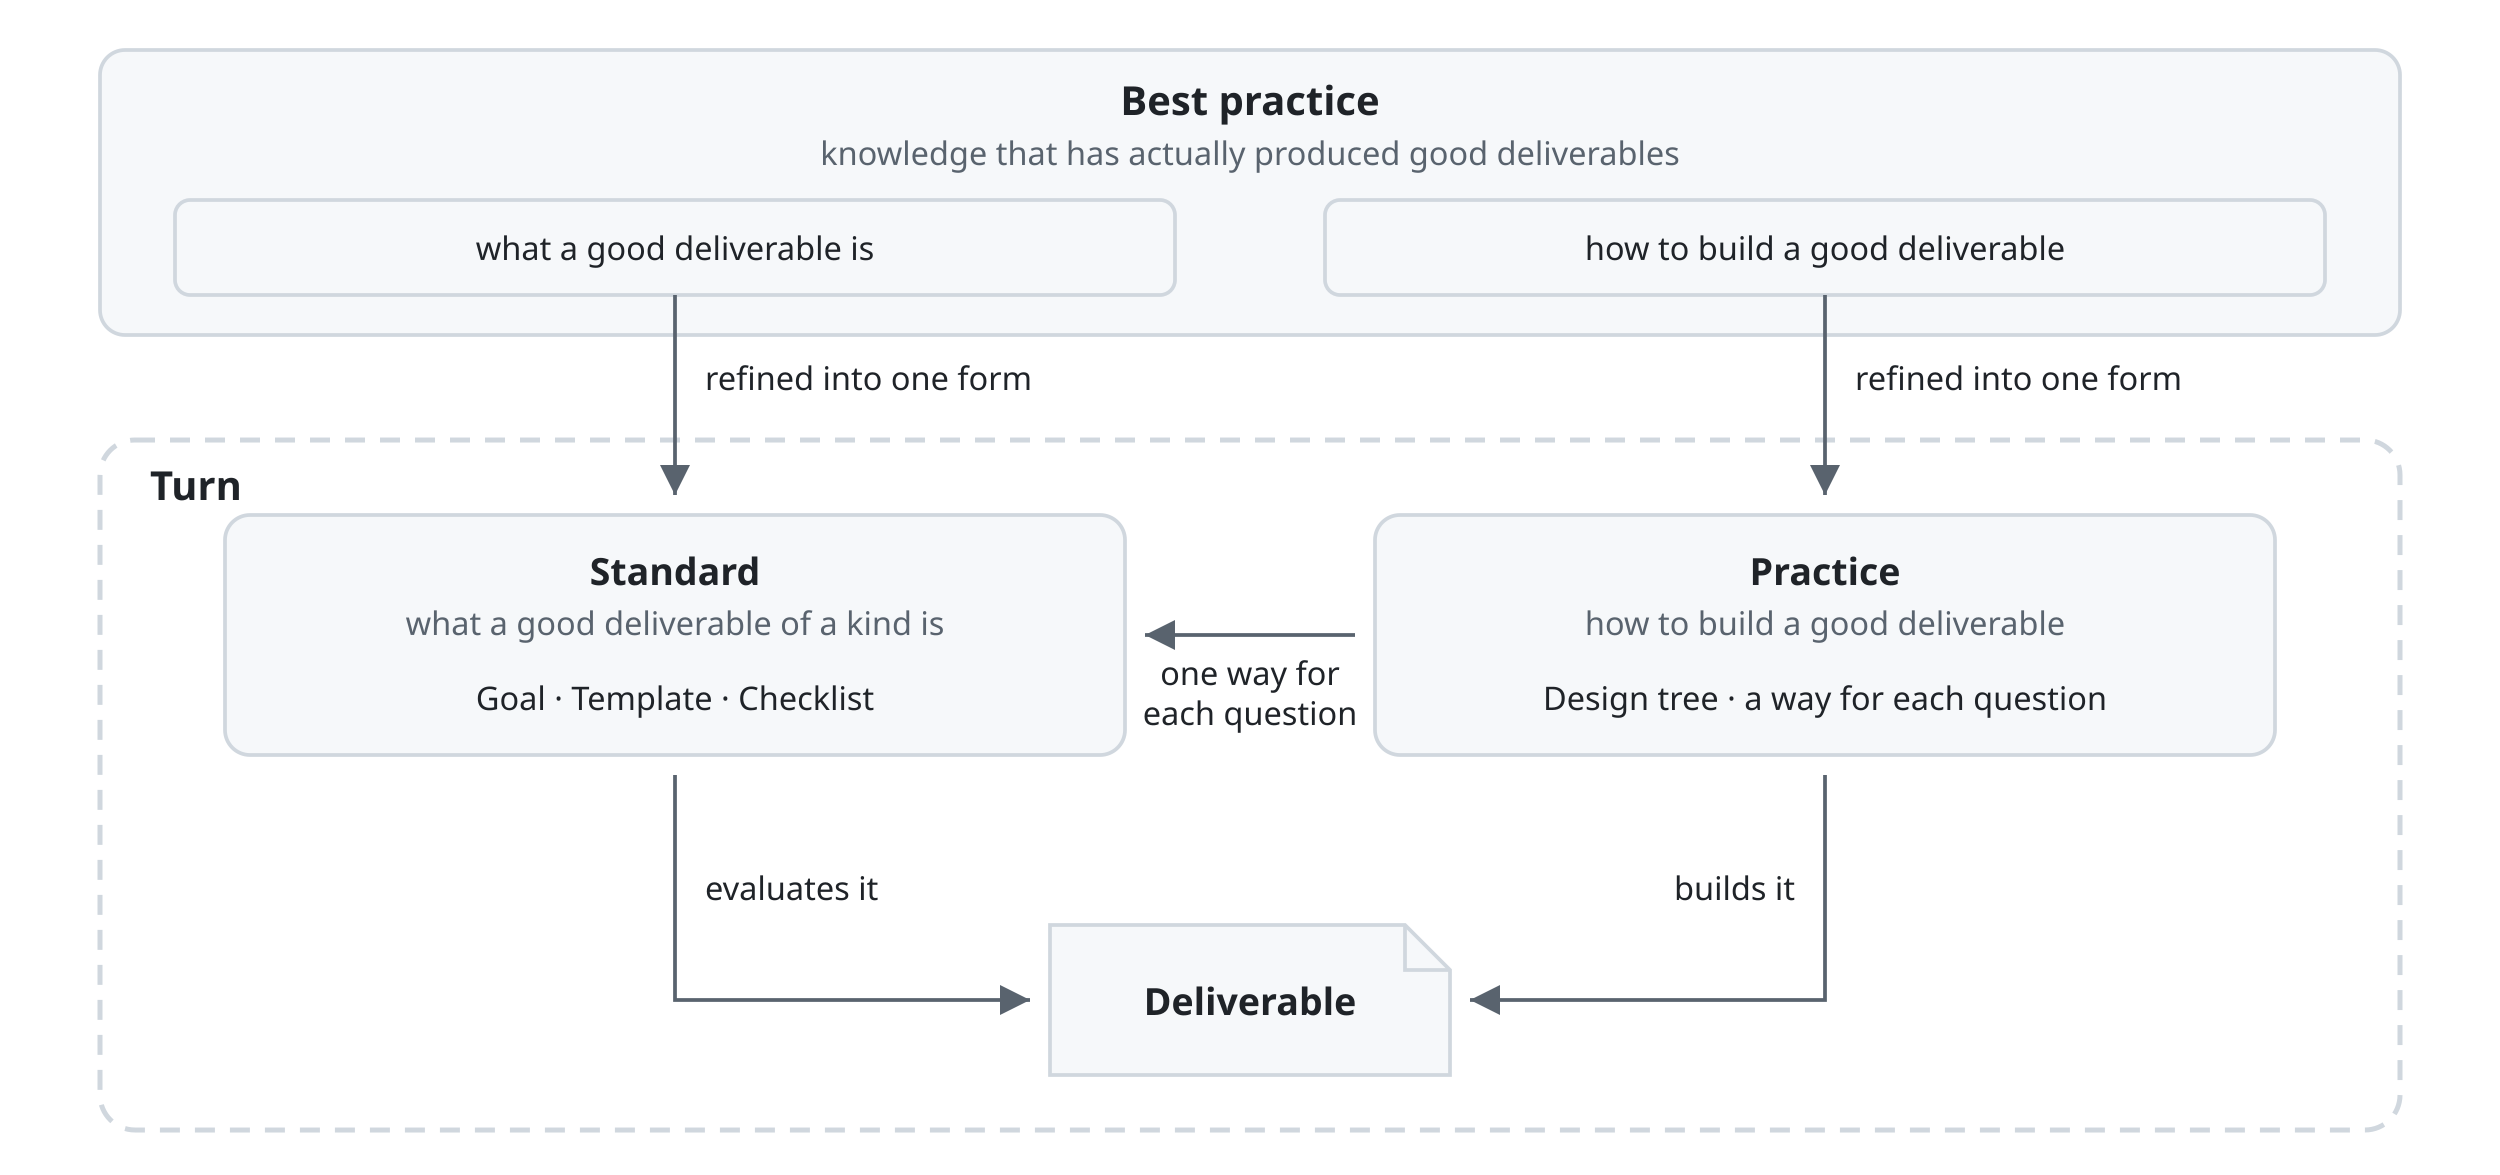
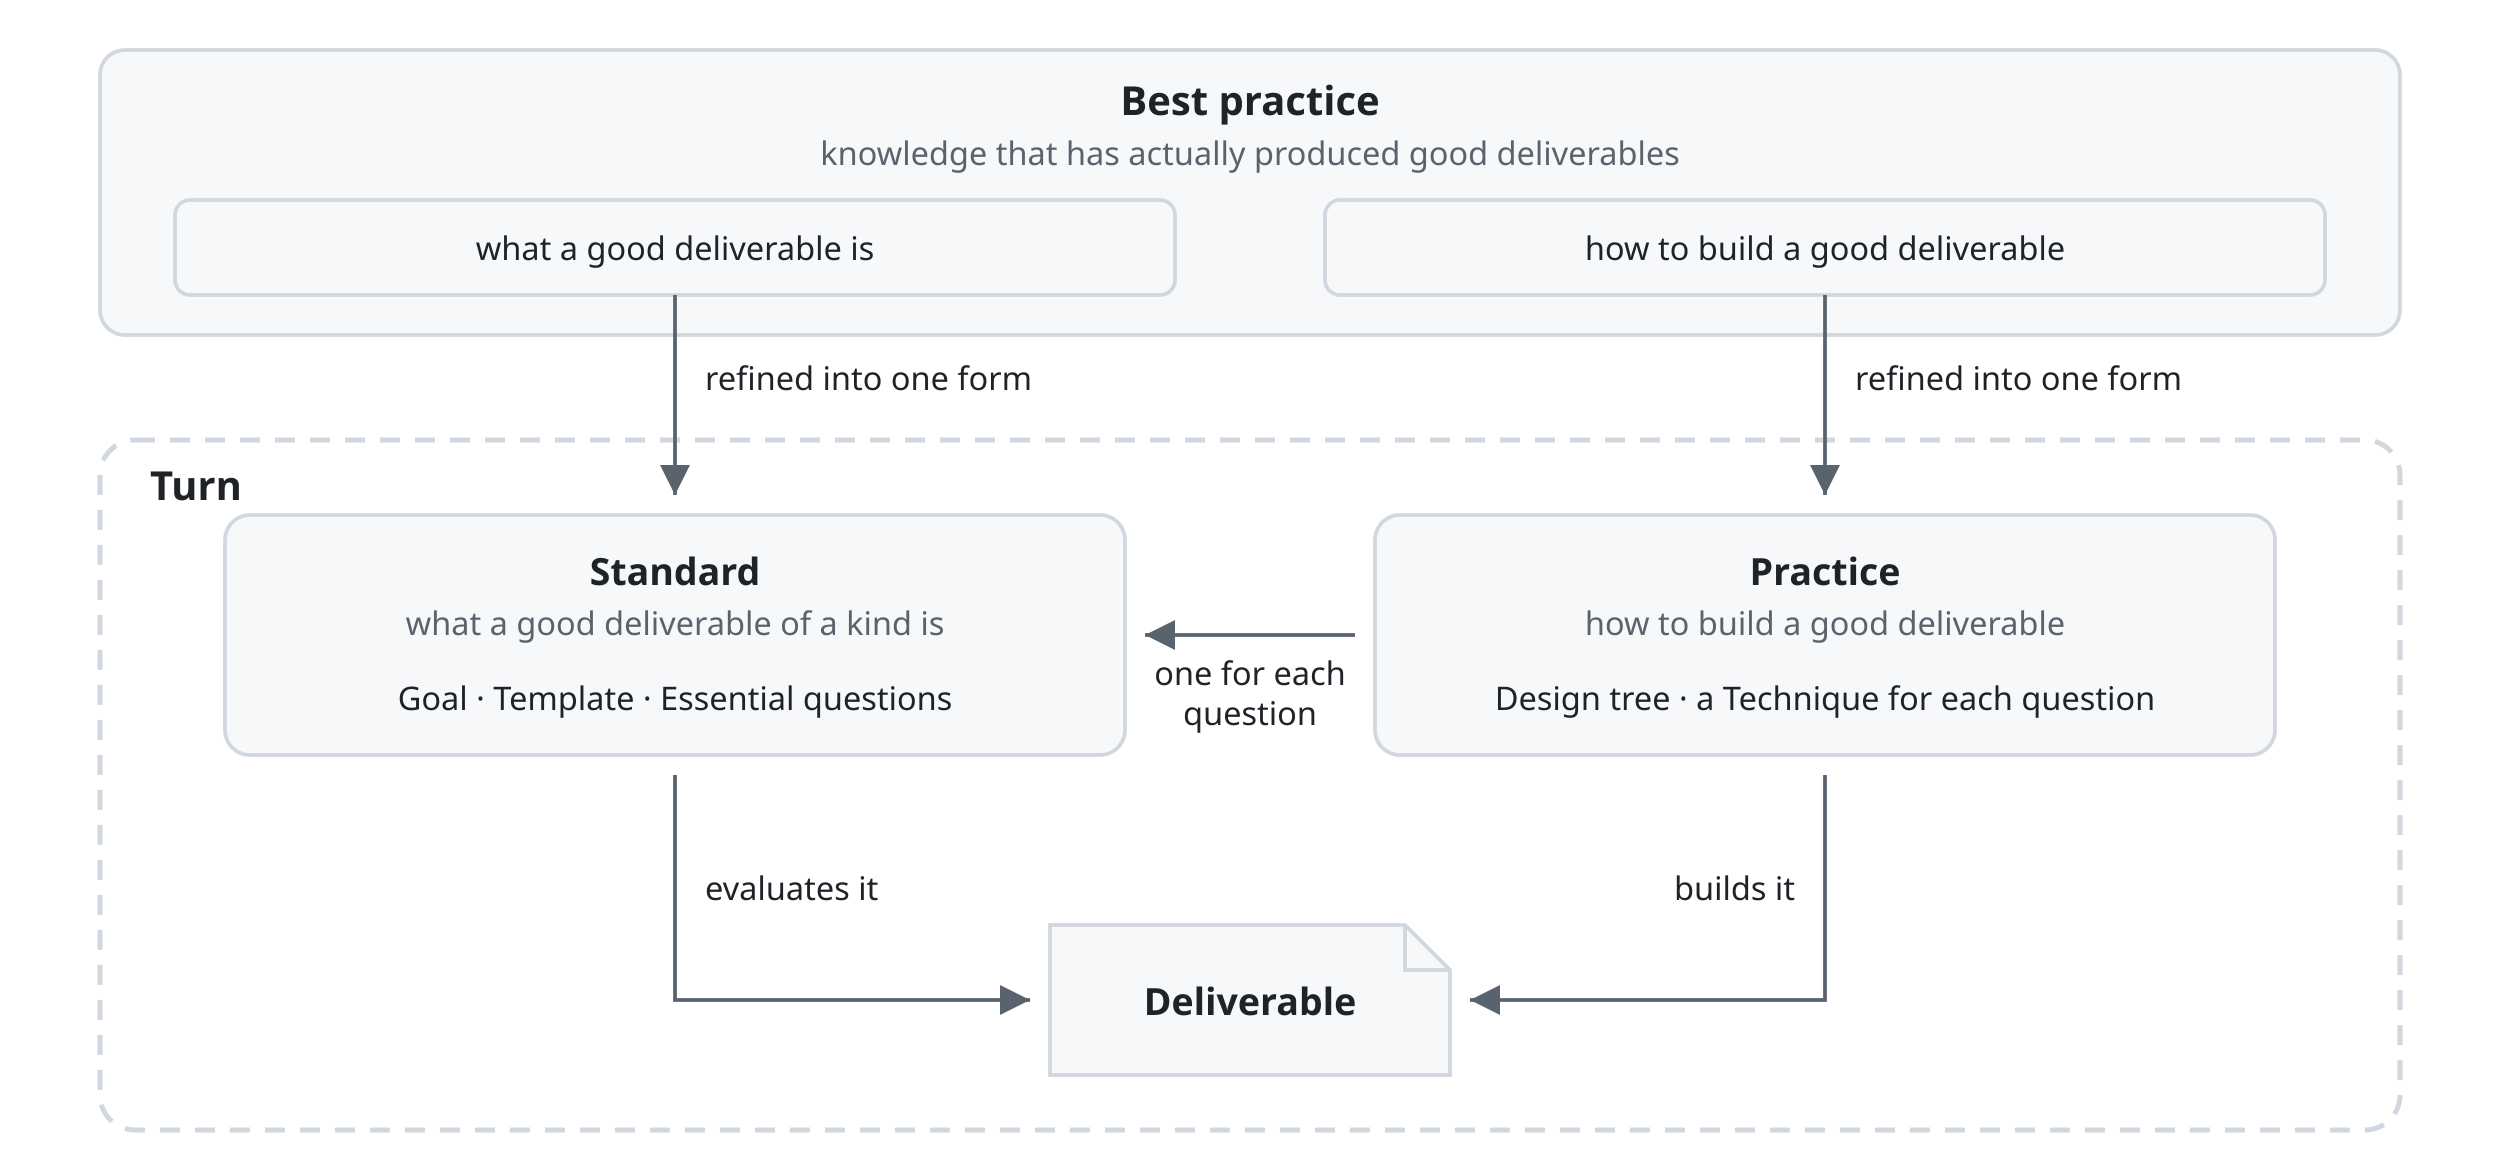
<svg xmlns="http://www.w3.org/2000/svg" viewBox="0 0 1000 470" font-family="-apple-system, BlinkMacSystemFont, 'Segoe UI', 'Noto Sans', Helvetica, Arial, sans-serif">
  <style>
    .box { fill: #f6f8fa; stroke: #d0d7de; stroke-width: 1.5; }
    .area { fill: none; stroke: #d0d7de; stroke-width: 1.5; }
    .frame { fill: none; stroke: #d0d7de; stroke-width: 2; stroke-dasharray: 8 6; }
    .fold { fill: none; stroke: #d0d7de; stroke-width: 1.5; }
    .title { fill: #1f2328; font-size: 16px; font-weight: 600; text-anchor: middle; }
    .turn { fill: #1f2328; font-size: 16px; font-weight: 600; }
    .name { fill: #1f2328; font-size: 15px; font-weight: 600; text-anchor: middle; }
    .kind { fill: #59636e; font-size: 13px; text-anchor: middle; }
    .part { fill: #1f2328; font-size: 13px; text-anchor: middle; }
    .line { fill: none; stroke: #59636e; stroke-width: 1.5; }
    .head { fill: #59636e; }
    .label { fill: #1f2328; font-size: 13px; }
    .mid { text-anchor: middle; }
    .end { text-anchor: end; }
    @media (prefers-color-scheme: dark) {
      .box { fill: #161b22; stroke: #3d444d; }
      .area, .frame, .fold { stroke: #3d444d; }
      .title, .turn, .name, .part, .label { fill: #f0f6fc; }
      .kind { fill: #9198a1; }
      .line { stroke: #9198a1; }
      .head { fill: #9198a1; }
    }
  </style>
  <defs>
    <marker id="arrow" viewBox="0 0 10 10" refX="10" refY="5" markerWidth="8" markerHeight="8" orient="auto-start-reverse">
      <path class="head" d="M0,0 L10,5 L0,10 z" />
    </marker>
  </defs>
  <rect class="box" x="40" y="20" width="920" height="114" rx="10" />
  <text class="title" x="500" y="46">Best practice</text>
  <text class="kind" x="500" y="66">knowledge that has actually produced good deliverables</text>
  <rect class="area" x="70" y="80" width="400" height="38" rx="6" />
  <text class="part" x="270" y="104">what a good deliverable is</text>
  <rect class="area" x="530" y="80" width="400" height="38" rx="6" />
  <text class="part" x="730" y="104">how to build a good deliverable</text>
  <rect class="frame" x="40" y="176" width="920" height="276" rx="14" />
  <text class="turn" x="60" y="200">Turn</text>
  <path class="line" d="M270,118 V198" marker-end="url(#arrow)" />
  <text class="label" x="282" y="156">refined into one form</text>
  <path class="line" d="M730,118 V198" marker-end="url(#arrow)" />
  <text class="label" x="742" y="156">refined into one form</text>
  <rect class="box" x="90" y="206" width="360" height="96" rx="10" />
  <text class="name" x="270" y="234">Standard</text>
  <text class="kind" x="270" y="254">what a good deliverable of a kind is</text>
-   <text class="part" x="270" y="284">Goal · Template · Checklist</text>
+   <text class="part" x="270" y="284">Goal · Template · Essential questions</text>
  <rect class="box" x="550" y="206" width="360" height="96" rx="10" />
  <text class="name" x="730" y="234">Practice</text>
  <text class="kind" x="730" y="254">how to build a good deliverable</text>
-   <text class="part" x="730" y="284">Design tree · a way for each question</text>
+   <text class="part" x="730" y="284">Design tree · a Technique for each question</text>
  <path class="line" d="M542,254 H458" marker-end="url(#arrow)" />
-   <text class="label mid" x="500" y="274">one way for</text>
-   <text class="label mid" x="500" y="290">each question</text>
+   <text class="label mid" x="500" y="274">one for each</text>
+   <text class="label mid" x="500" y="290">question</text>
  <path class="box" d="M420,370 H562 L580,388 V430 H420 Z" />
  <path class="fold" d="M562,370 V388 H580" />
  <text class="name" x="500" y="406">Deliverable</text>
  <path class="line" d="M270,310 V400 H412" marker-end="url(#arrow)" />
  <text class="label" x="282" y="360">evaluates it</text>
  <path class="line" d="M730,310 V400 H588" marker-end="url(#arrow)" />
  <text class="label end" x="718" y="360">builds it</text>
</svg>
